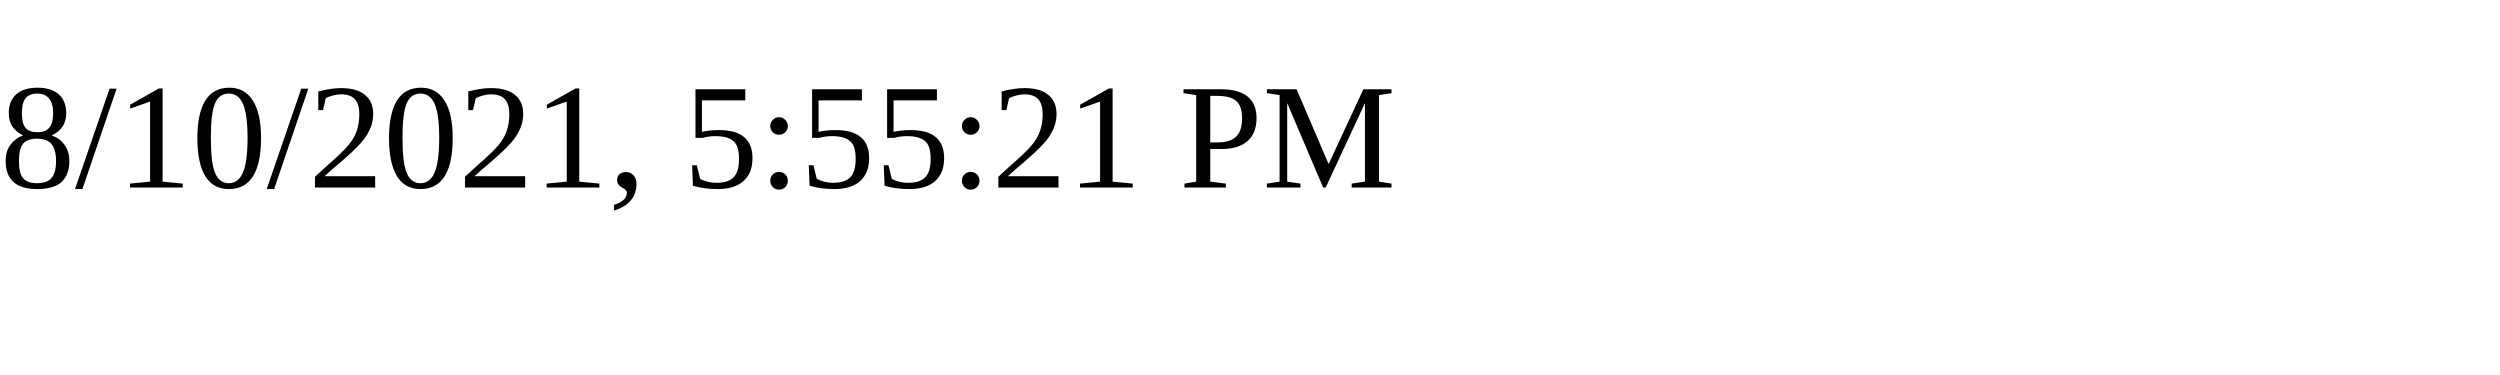
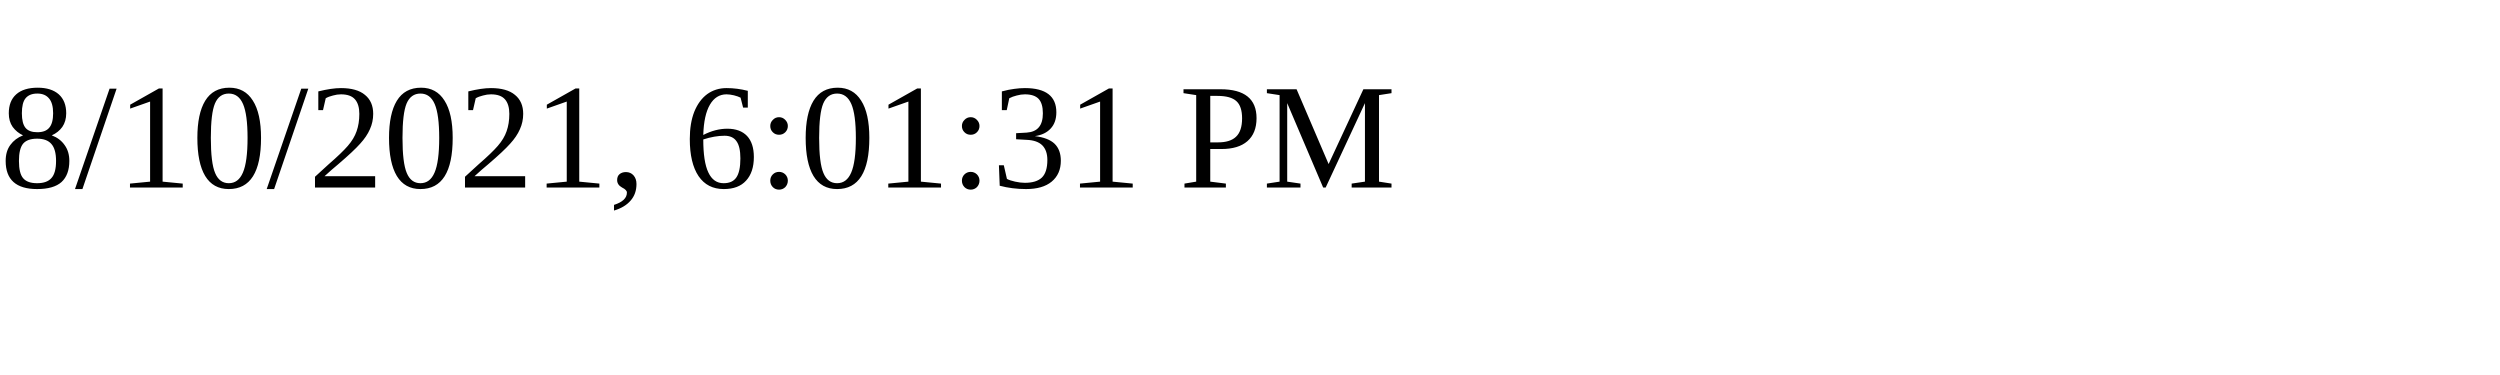
<svg xmlns="http://www.w3.org/2000/svg" height="30" width="200">
-   <text x="0" y="15">8/10/2021, 5:55:21 PM</text>
+   <text x="0" y="15">8/10/2021, 6:01:31 PM</text>
</svg>
